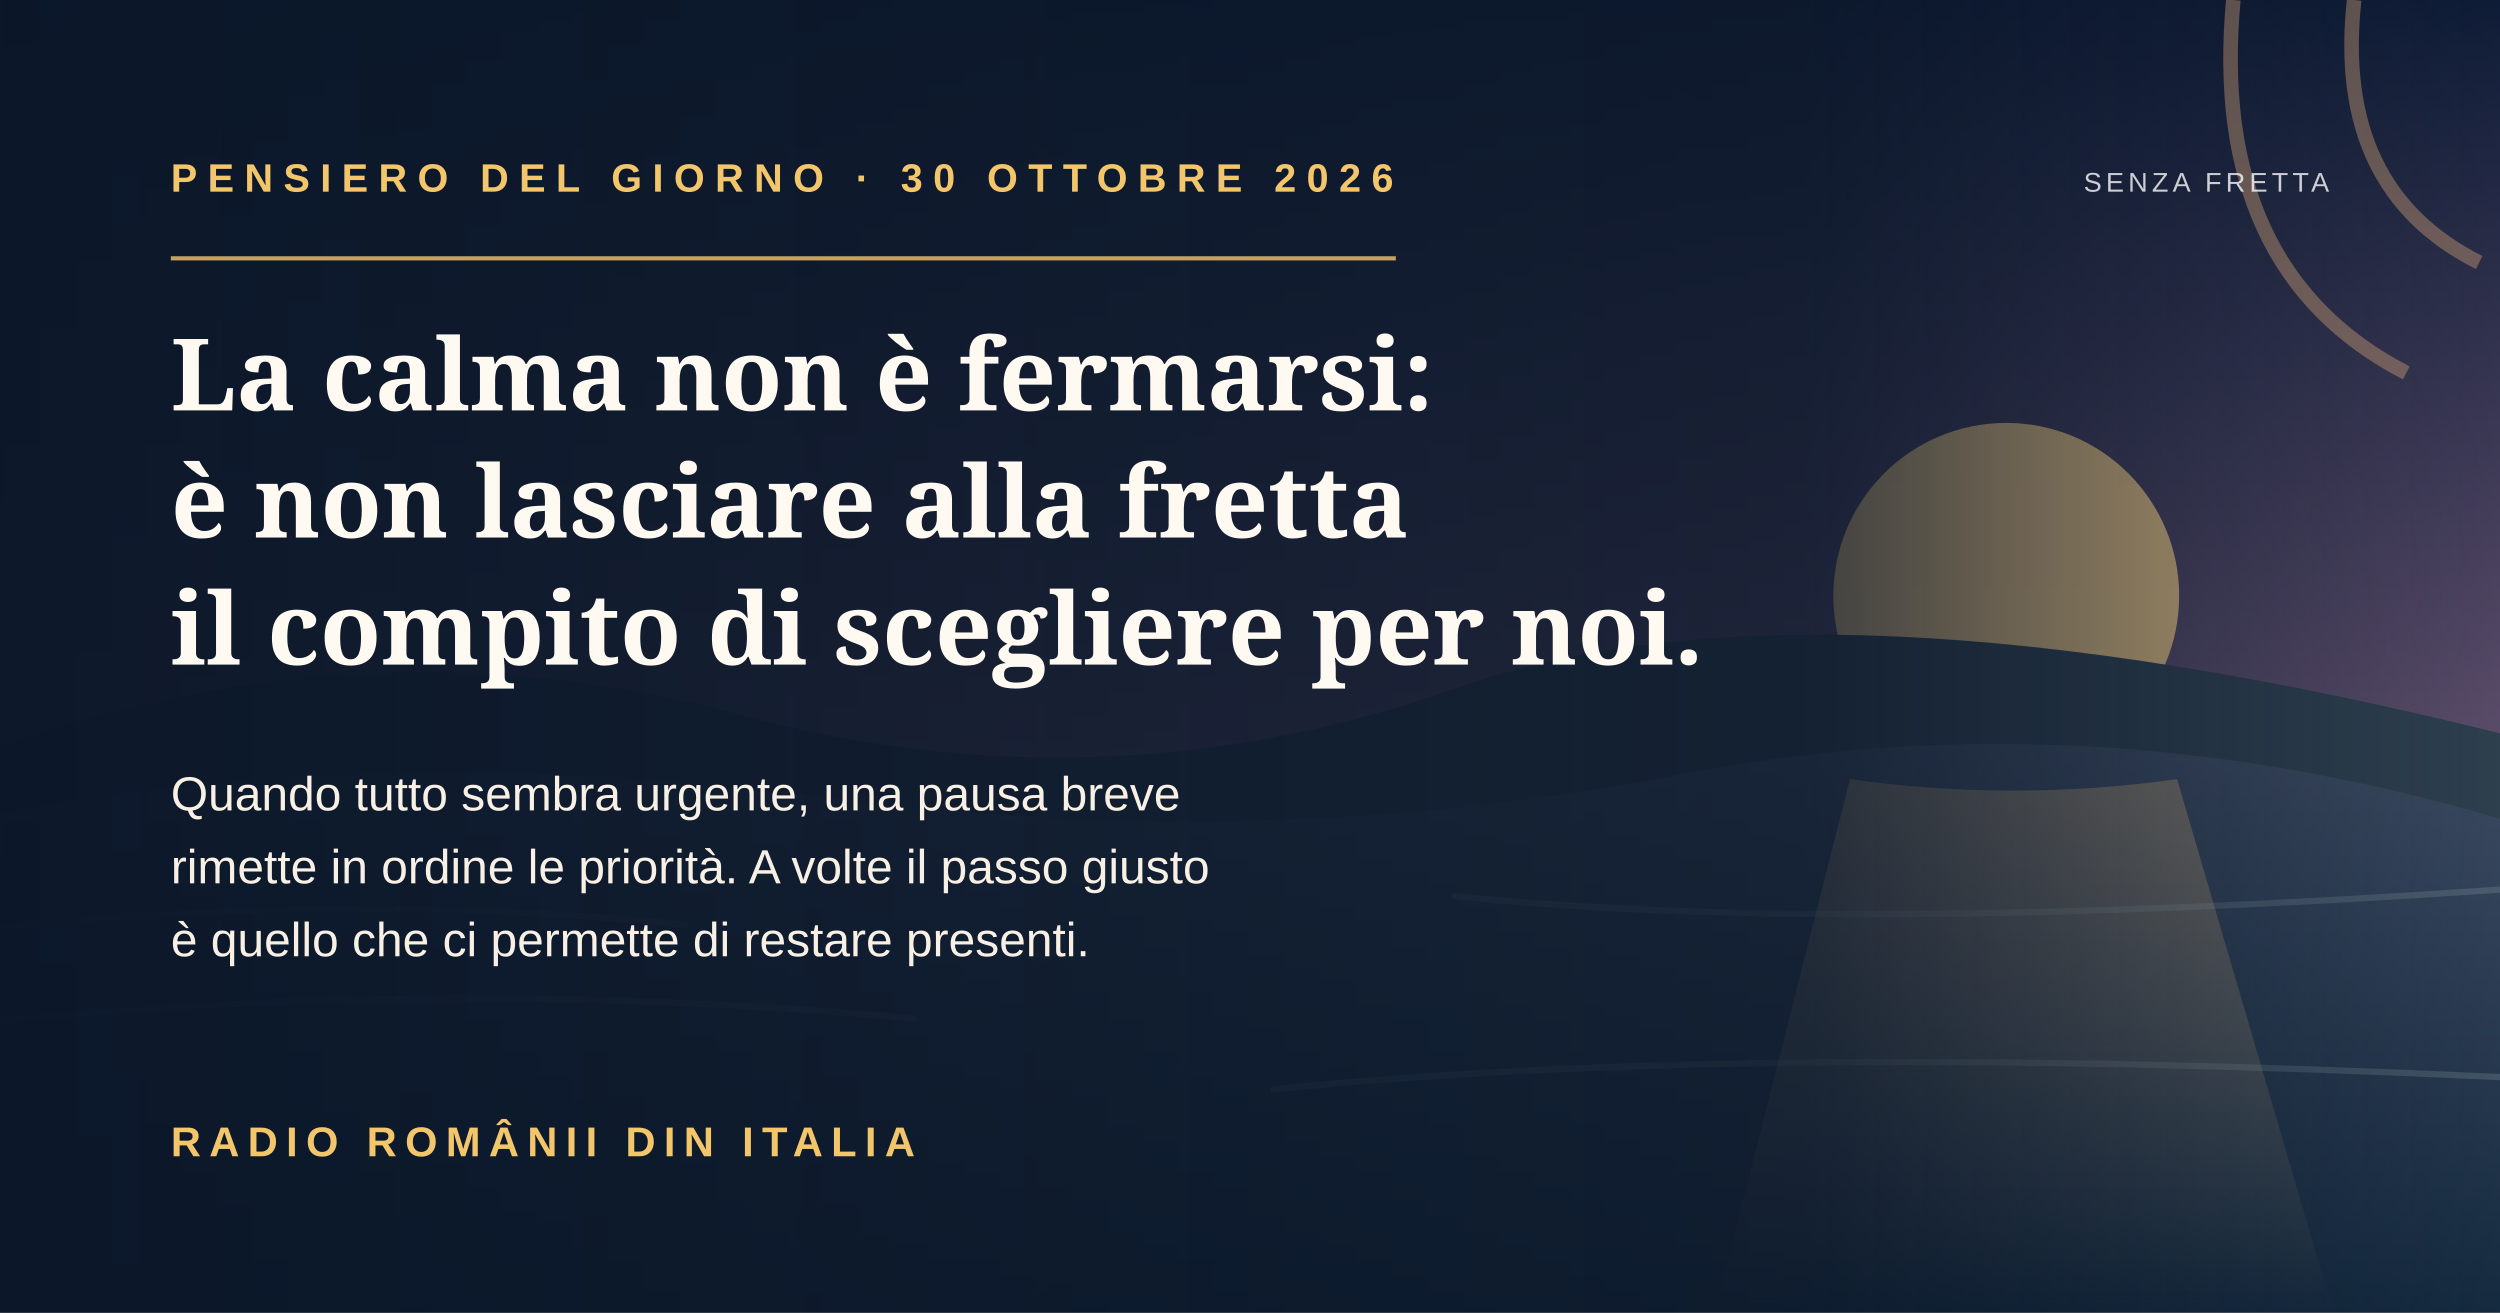
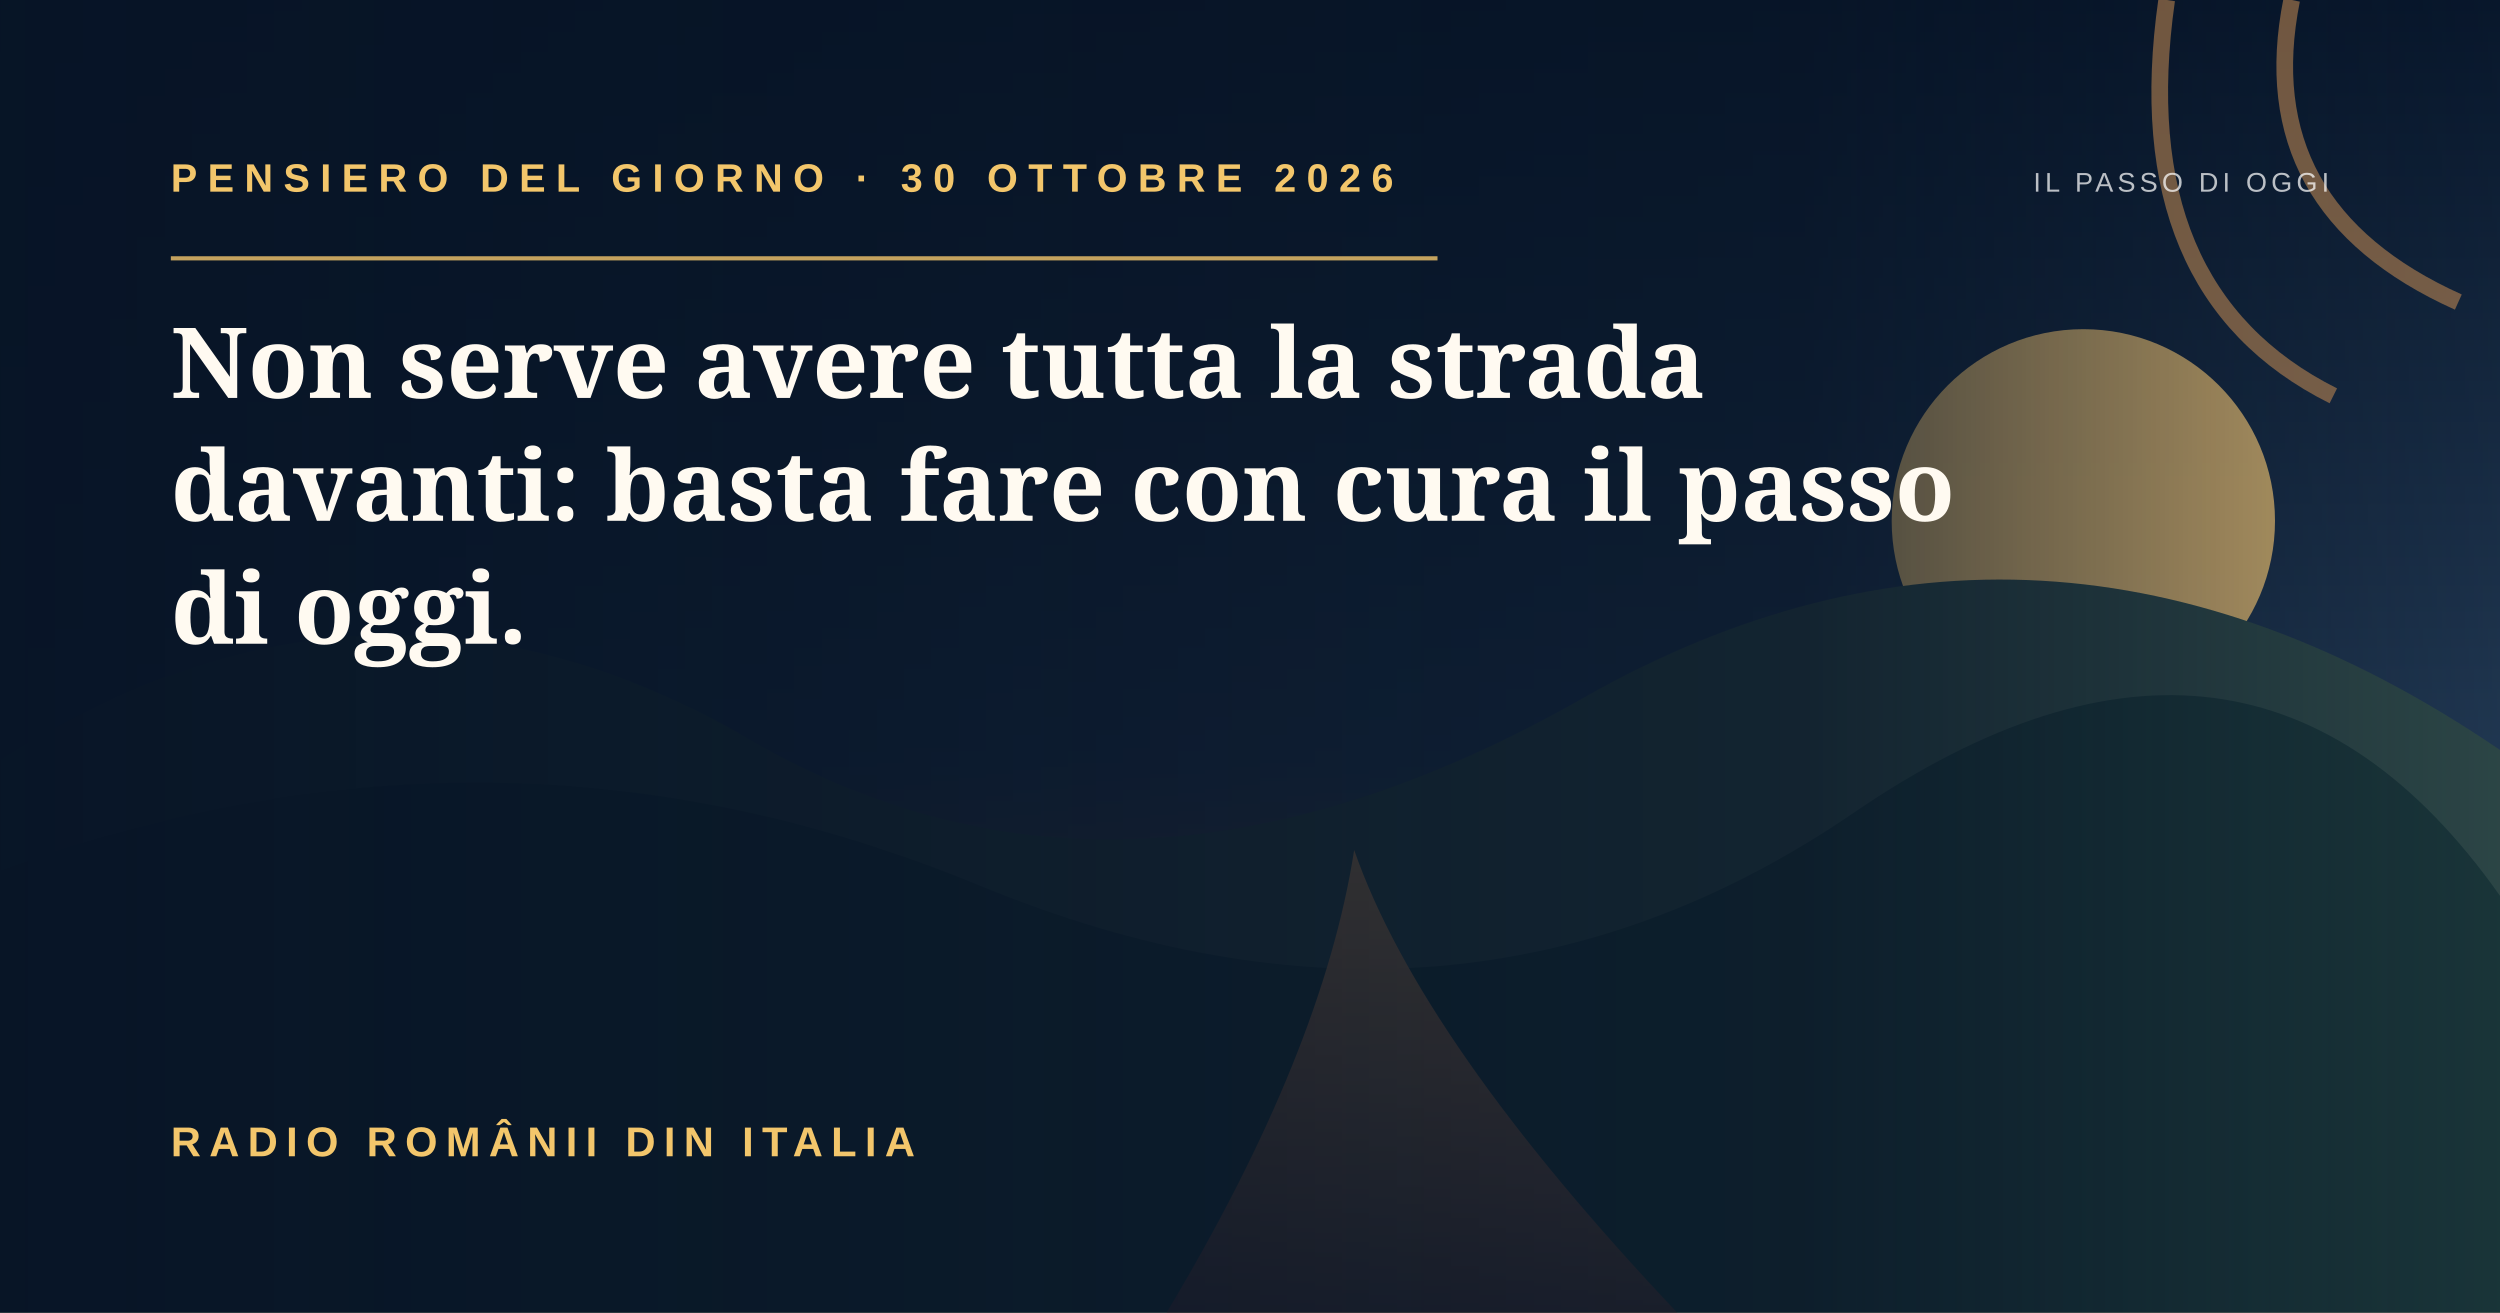
- <svg xmlns="http://www.w3.org/2000/svg" width="1200" height="630" viewBox="0 0 1200 630" role="img" aria-label="La calma non è fermarsi: è non lasciare alla fretta il compito di scegliere per noi.">
+ <svg xmlns="http://www.w3.org/2000/svg" width="1200" height="630" viewBox="0 0 1200 630" role="img" aria-label="Non serve avere tutta la strada davanti: basta fare con cura il passo di oggi.">
  <defs>
    <linearGradient id="sky" x2="0" y2="1">
-       <stop stop-color="#101d39" />
-       <stop offset=".58" stop-color="#6c5877" />
-       <stop offset="1" stop-color="#e9a16a" />
-     </linearGradient>
-     <linearGradient id="water" x2="0" y2="1">
-       <stop stop-color="#46546b" />
-       <stop offset="1" stop-color="#172e43" />
+       <stop stop-color="#08172c" />
+       <stop offset=".58" stop-color="#243c57" />
+       <stop offset="1" stop-color="#b96c43" />
    </linearGradient>
    <linearGradient id="shade" x2="1">
-       <stop stop-color="#0b1729" stop-opacity=".98" />
-       <stop offset=".72" stop-color="#0b1729" stop-opacity=".78" />
-       <stop offset="1" stop-color="#0b1729" stop-opacity=".15" />
+       <stop stop-color="#071426" stop-opacity=".98" />
+       <stop offset=".72" stop-color="#071426" stop-opacity=".72" />
+       <stop offset="1" stop-color="#071426" stop-opacity=".12" />
    </linearGradient>
-     <linearGradient id="reflection" x2="0" y2="1">
-       <stop stop-color="#ffd18a" stop-opacity=".75" />
-       <stop offset="1" stop-color="#ffd18a" stop-opacity="0" />
+     <linearGradient id="road" x2="0" y2="1">
+       <stop stop-color="#d99a5a" />
+       <stop offset="1" stop-color="#523a37" />
    </linearGradient>
  </defs>
  <rect width="1200" height="630" fill="url(#sky)" />
-   <circle cx="963" cy="286" r="83" fill="#ffd58d" opacity=".95" />
-   <path d="M0 358 Q180 296 355 343 T700 330 T1200 352 V630 H0Z" fill="#344654" />
-   <path d="M0 390 Q190 356 400 383 T805 372 T1200 393 V630 H0Z" fill="url(#water)" />
-   <path d="M888 374 Q966 385 1045 374 L1120 630 H823Z" fill="url(#reflection)" opacity=".54" />
-   <path d="M0 445 Q175 428 330 444 M0 490 Q220 469 440 489 M697 430 Q880 449 1200 427 M610 523 Q835 500 1200 517" fill="none" stroke="#b5c4c8" stroke-opacity=".24" stroke-width="3" />
+   <circle cx="1000" cy="250" r="92" fill="#ffcf7a" opacity=".9" />
+   <path d="M0 365 Q180 250 360 355 T760 335 T1200 360 V630 H0Z" fill="#314c4a" />
+   <path d="M0 418 Q240 330 470 425 T890 390 T1200 430 V630 H0Z" fill="#1c393b" />
+   <path d="M560 630 Q635 505 650 408 Q682 500 805 630Z" fill="url(#road)" opacity=".9" />
  <path d="M0 0 H1200 V630 H0Z" fill="url(#shade)" />
-   <path d="M1072 0 Q1060 130 1155 179 M1130 0 Q1120 91 1190 126" fill="none" stroke="#d6a675" stroke-width="7" opacity=".4" />
+   <path d="M1040 0 Q1020 140 1120 190 M1100 0 Q1080 100 1180 145" fill="none" stroke="#c68c52" stroke-width="8" opacity=".55" />
  <text x="82" y="92" fill="#f3c66b" font-family="Arial,sans-serif" font-size="19" font-weight="700" letter-spacing="5">PENSIERO DEL GIORNO · 30 OTTOBRE 2026</text>
-   <path d="M82 124 H670" stroke="#f3c66b" stroke-width="2" opacity=".8" />
-   <text fill="#fffaf1" font-family="Georgia,serif" font-size="48" font-weight="bold">
-     <tspan x="82" y="197">La calma non è fermarsi:</tspan>
-     <tspan x="82" y="258">è non lasciare alla fretta</tspan>
-     <tspan x="82" y="319">il compito di scegliere per noi.</tspan>
-   </text>
-   <text fill="#f8f0e4" font-family="Arial,sans-serif" font-size="23" font-weight="400">
-     <tspan x="82" y="389">Quando tutto sembra urgente, una pausa breve</tspan>
-     <tspan x="82" y="424">rimette in ordine le priorità. A volte il passo giusto</tspan>
-     <tspan x="82" y="459">è quello che ci permette di restare presenti.</tspan>
+   <path d="M82 124 H690" stroke="#f3c66b" stroke-width="2" opacity=".8" />
+   <text fill="#fffaf1" font-family="Georgia,serif" font-size="47" font-weight="bold">
+     <tspan x="82" y="191">Non serve avere tutta la strada</tspan>
+     <tspan x="82" y="250">davanti: basta fare con cura il passo</tspan>
+     <tspan x="82" y="309">di oggi.</tspan>
  </text>
  <text x="82" y="555" fill="#f3c66b" font-family="Arial,sans-serif" font-size="20" font-weight="700" letter-spacing="4">RADIO ROMÂNII DIN ITALIA</text>
-   <text x="1118" y="92" fill="#fff" fill-opacity=".78" text-anchor="end" font-family="Arial,sans-serif" font-size="13" letter-spacing="2">SENZA FRETTA</text>
+   <text x="1118" y="92" fill="#fff" fill-opacity=".72" text-anchor="end" font-family="Arial,sans-serif" font-size="13" letter-spacing="2">IL PASSO DI OGGI</text>
</svg>
